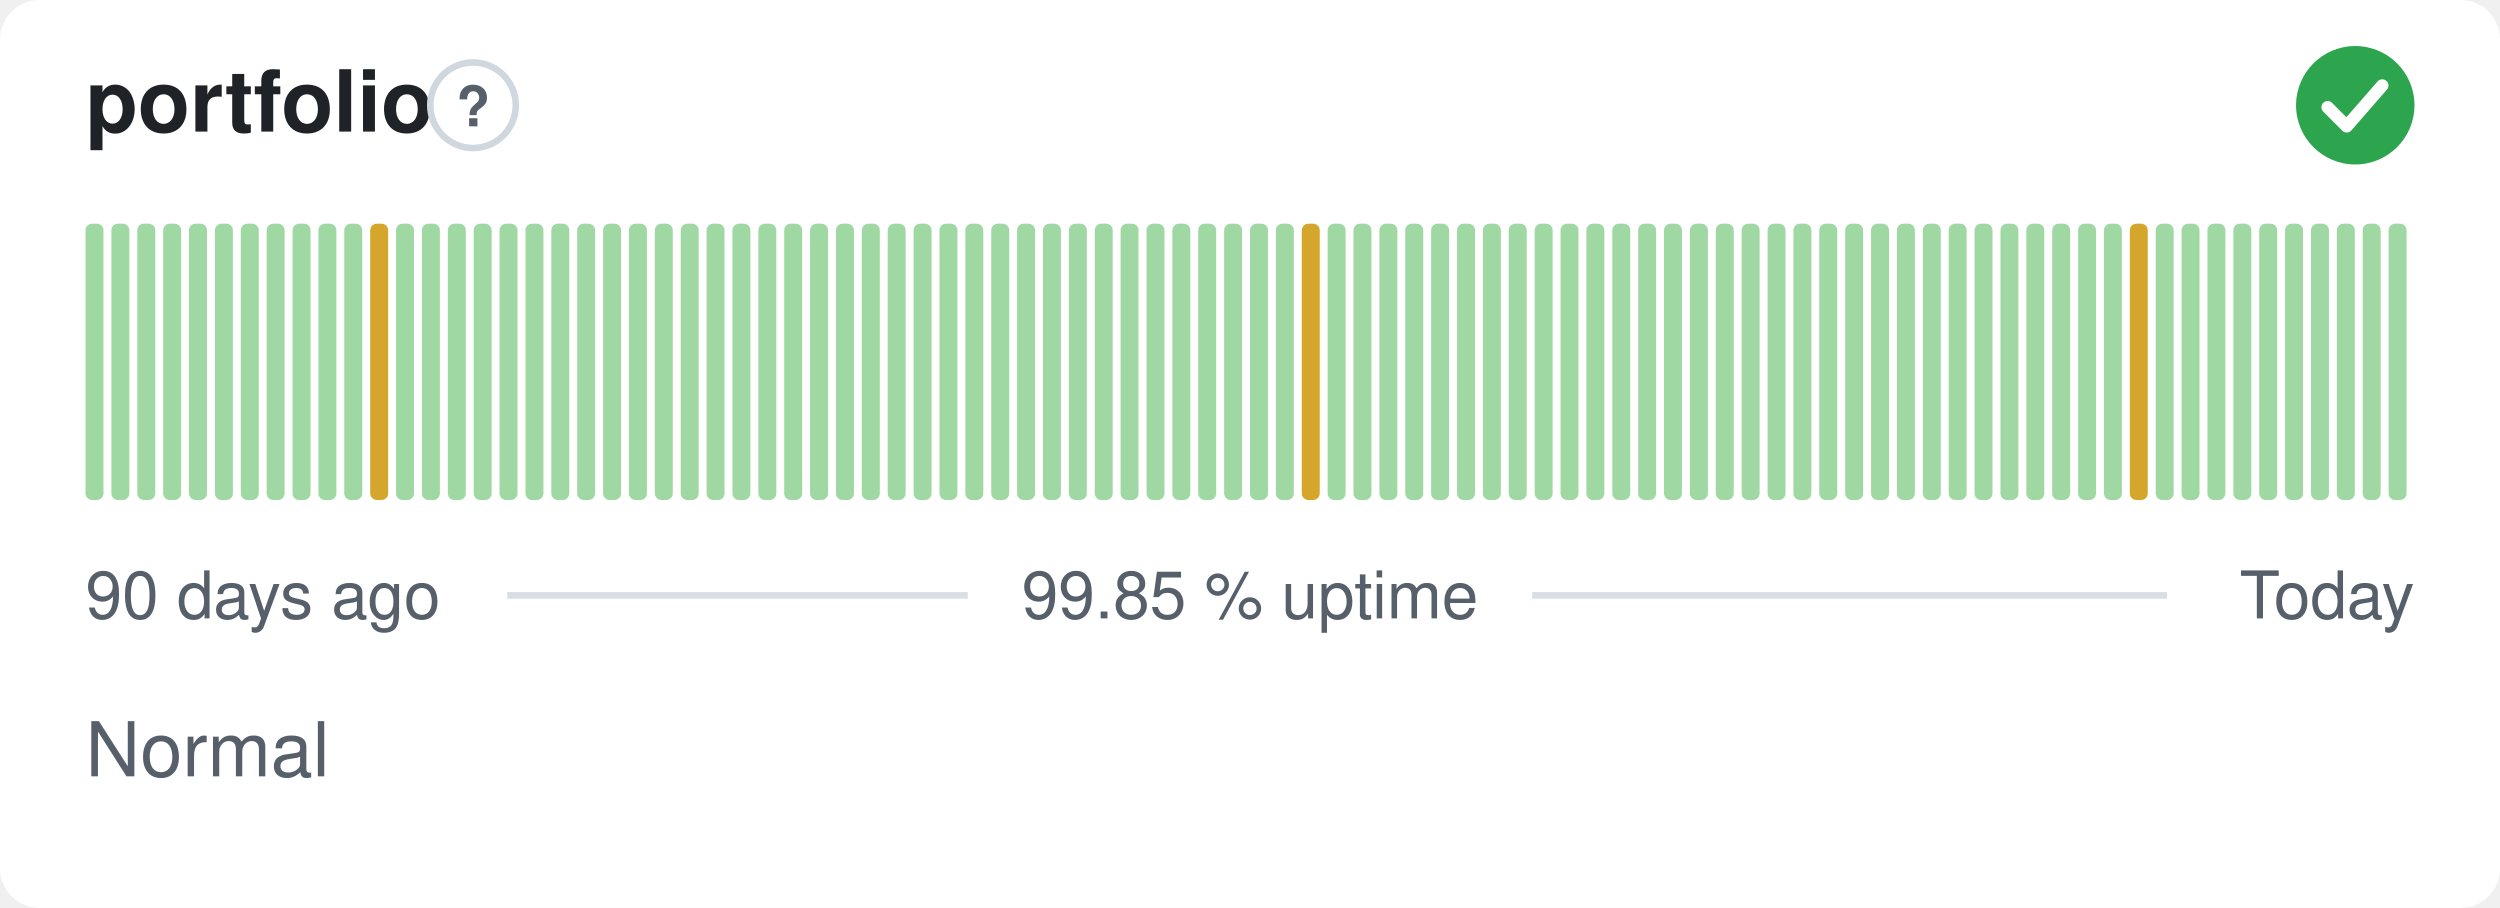
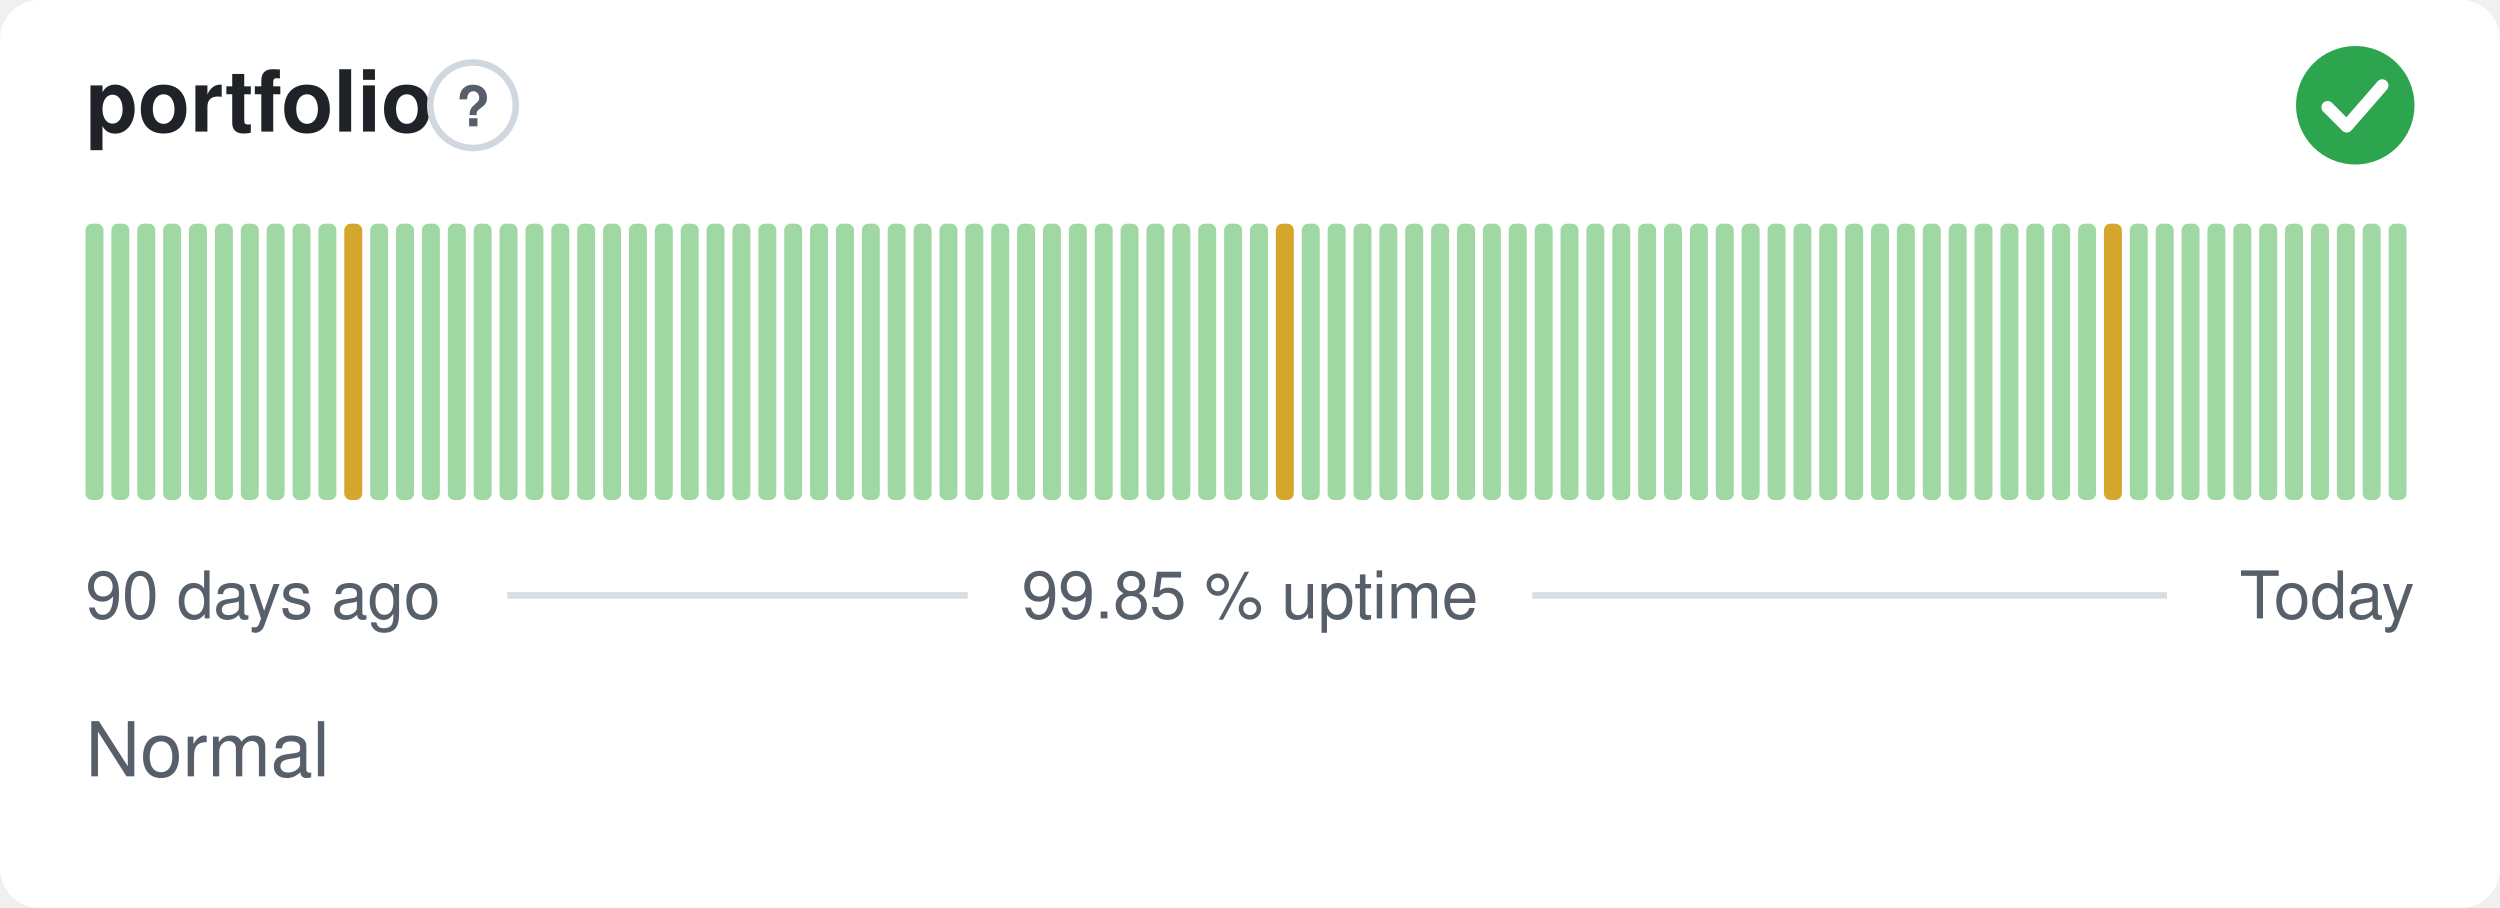
<svg xmlns="http://www.w3.org/2000/svg" width="380" height="138" viewBox="0 0 380 138" role="img" aria-label="portfolio: Normal, 99.85 % uptime over the last 90 days" font-family="-apple-system,BlinkMacSystemFont,'Segoe UI',Helvetica,Arial,sans-serif">
  <style>
    @media (prefers-color-scheme: dark) {
      .bg { fill: #0d1117 }
      .title { fill: #e6edf3 }
      .muted { fill: #8b949e }
      .hint { stroke: #30363d }
      .rule { stroke: #30363d }
      .nodata { fill: #21262d }
    }
  </style>
  <rect class="bg" width="380" height="138" rx="6" fill="#ffffff" />
  <text class="title" x="13" y="20" font-size="13" font-weight="600" fill="#1f2328">portfolio</text>
  <circle class="hint" cx="71.9" cy="16" r="6.5" fill="none" stroke="#d0d7de" stroke-width="1" />
  <text class="muted" x="71.9" y="19.2" text-anchor="middle" font-size="8.5" font-weight="700" fill="#57606a">?</text>
  <circle cx="358" cy="16" r="9" fill="#2da44e" />
  <path d="M353.80 16.30l2.90 2.90 5.40 -6.20" fill="none" stroke="#fff" stroke-width="1.89" stroke-linecap="round" stroke-linejoin="round" />
  <rect x="13.00" y="34.00" width="2.73" height="42.00" rx="1" fill="#9fd8a3" />
  <rect x="16.93" y="34.00" width="2.73" height="42.00" rx="1" fill="#9fd8a3" />
  <rect x="20.87" y="34.00" width="2.73" height="42.00" rx="1" fill="#9fd8a3" />
  <rect x="24.80" y="34.00" width="2.73" height="42.00" rx="1" fill="#9fd8a3" />
  <rect x="28.73" y="34.00" width="2.73" height="42.00" rx="1" fill="#9fd8a3" />
  <rect x="32.67" y="34.00" width="2.73" height="42.00" rx="1" fill="#9fd8a3" />
  <rect x="36.60" y="34.00" width="2.73" height="42.00" rx="1" fill="#9fd8a3" />
  <rect x="40.53" y="34.00" width="2.73" height="42.00" rx="1" fill="#9fd8a3" />
  <rect x="44.47" y="34.00" width="2.73" height="42.00" rx="1" fill="#9fd8a3" />
  <rect x="48.40" y="34.00" width="2.73" height="42.00" rx="1" fill="#9fd8a3" />
-   <rect x="52.33" y="34.00" width="2.73" height="42.00" rx="1" fill="#9fd8a3" />
-   <rect x="56.27" y="34.00" width="2.73" height="42.00" rx="1" fill="#d4a72c" />
+   <rect x="52.33" y="34.00" width="2.73" height="42.00" rx="1" fill="#d4a72c" />
+   <rect x="56.27" y="34.00" width="2.73" height="42.00" rx="1" fill="#9fd8a3" />
  <rect x="60.20" y="34.00" width="2.73" height="42.00" rx="1" fill="#9fd8a3" />
  <rect x="64.13" y="34.00" width="2.73" height="42.00" rx="1" fill="#9fd8a3" />
  <rect x="68.07" y="34.00" width="2.73" height="42.00" rx="1" fill="#9fd8a3" />
  <rect x="72.00" y="34.00" width="2.73" height="42.00" rx="1" fill="#9fd8a3" />
  <rect x="75.93" y="34.00" width="2.73" height="42.00" rx="1" fill="#9fd8a3" />
  <rect x="79.87" y="34.00" width="2.73" height="42.00" rx="1" fill="#9fd8a3" />
  <rect x="83.80" y="34.00" width="2.73" height="42.00" rx="1" fill="#9fd8a3" />
  <rect x="87.73" y="34.00" width="2.73" height="42.00" rx="1" fill="#9fd8a3" />
  <rect x="91.67" y="34.00" width="2.73" height="42.00" rx="1" fill="#9fd8a3" />
  <rect x="95.60" y="34.00" width="2.73" height="42.00" rx="1" fill="#9fd8a3" />
  <rect x="99.53" y="34.00" width="2.73" height="42.00" rx="1" fill="#9fd8a3" />
  <rect x="103.47" y="34.00" width="2.73" height="42.00" rx="1" fill="#9fd8a3" />
  <rect x="107.40" y="34.00" width="2.73" height="42.00" rx="1" fill="#9fd8a3" />
  <rect x="111.33" y="34.00" width="2.73" height="42.00" rx="1" fill="#9fd8a3" />
  <rect x="115.27" y="34.00" width="2.73" height="42.00" rx="1" fill="#9fd8a3" />
  <rect x="119.20" y="34.00" width="2.73" height="42.00" rx="1" fill="#9fd8a3" />
  <rect x="123.13" y="34.00" width="2.73" height="42.00" rx="1" fill="#9fd8a3" />
  <rect x="127.07" y="34.00" width="2.73" height="42.00" rx="1" fill="#9fd8a3" />
  <rect x="131.00" y="34.00" width="2.73" height="42.00" rx="1" fill="#9fd8a3" />
  <rect x="134.93" y="34.00" width="2.73" height="42.00" rx="1" fill="#9fd8a3" />
  <rect x="138.87" y="34.00" width="2.73" height="42.00" rx="1" fill="#9fd8a3" />
  <rect x="142.80" y="34.00" width="2.73" height="42.00" rx="1" fill="#9fd8a3" />
  <rect x="146.73" y="34.00" width="2.73" height="42.00" rx="1" fill="#9fd8a3" />
  <rect x="150.67" y="34.00" width="2.73" height="42.00" rx="1" fill="#9fd8a3" />
  <rect x="154.60" y="34.00" width="2.73" height="42.00" rx="1" fill="#9fd8a3" />
  <rect x="158.53" y="34.00" width="2.73" height="42.00" rx="1" fill="#9fd8a3" />
  <rect x="162.47" y="34.00" width="2.73" height="42.00" rx="1" fill="#9fd8a3" />
  <rect x="166.40" y="34.00" width="2.73" height="42.00" rx="1" fill="#9fd8a3" />
  <rect x="170.33" y="34.00" width="2.73" height="42.00" rx="1" fill="#9fd8a3" />
  <rect x="174.27" y="34.00" width="2.73" height="42.00" rx="1" fill="#9fd8a3" />
  <rect x="178.20" y="34.00" width="2.73" height="42.00" rx="1" fill="#9fd8a3" />
  <rect x="182.13" y="34.00" width="2.73" height="42.00" rx="1" fill="#9fd8a3" />
  <rect x="186.07" y="34.00" width="2.73" height="42.00" rx="1" fill="#9fd8a3" />
  <rect x="190.00" y="34.00" width="2.73" height="42.00" rx="1" fill="#9fd8a3" />
-   <rect x="193.93" y="34.00" width="2.73" height="42.00" rx="1" fill="#9fd8a3" />
-   <rect x="197.87" y="34.00" width="2.73" height="42.00" rx="1" fill="#d4a72c" />
+   <rect x="193.93" y="34.00" width="2.73" height="42.00" rx="1" fill="#d4a72c" />
+   <rect x="197.87" y="34.00" width="2.73" height="42.00" rx="1" fill="#9fd8a3" />
  <rect x="201.80" y="34.00" width="2.73" height="42.00" rx="1" fill="#9fd8a3" />
  <rect x="205.73" y="34.00" width="2.73" height="42.00" rx="1" fill="#9fd8a3" />
  <rect x="209.67" y="34.00" width="2.73" height="42.00" rx="1" fill="#9fd8a3" />
  <rect x="213.60" y="34.00" width="2.73" height="42.00" rx="1" fill="#9fd8a3" />
  <rect x="217.53" y="34.00" width="2.73" height="42.00" rx="1" fill="#9fd8a3" />
  <rect x="221.47" y="34.00" width="2.73" height="42.00" rx="1" fill="#9fd8a3" />
  <rect x="225.40" y="34.00" width="2.73" height="42.00" rx="1" fill="#9fd8a3" />
  <rect x="229.33" y="34.00" width="2.73" height="42.00" rx="1" fill="#9fd8a3" />
  <rect x="233.27" y="34.00" width="2.73" height="42.00" rx="1" fill="#9fd8a3" />
  <rect x="237.20" y="34.00" width="2.73" height="42.00" rx="1" fill="#9fd8a3" />
  <rect x="241.13" y="34.00" width="2.73" height="42.00" rx="1" fill="#9fd8a3" />
  <rect x="245.07" y="34.00" width="2.73" height="42.00" rx="1" fill="#9fd8a3" />
  <rect x="249.00" y="34.00" width="2.73" height="42.00" rx="1" fill="#9fd8a3" />
  <rect x="252.93" y="34.00" width="2.73" height="42.00" rx="1" fill="#9fd8a3" />
  <rect x="256.87" y="34.00" width="2.73" height="42.00" rx="1" fill="#9fd8a3" />
  <rect x="260.80" y="34.00" width="2.73" height="42.00" rx="1" fill="#9fd8a3" />
  <rect x="264.73" y="34.00" width="2.73" height="42.00" rx="1" fill="#9fd8a3" />
  <rect x="268.67" y="34.00" width="2.73" height="42.00" rx="1" fill="#9fd8a3" />
  <rect x="272.60" y="34.00" width="2.73" height="42.00" rx="1" fill="#9fd8a3" />
  <rect x="276.53" y="34.00" width="2.73" height="42.00" rx="1" fill="#9fd8a3" />
  <rect x="280.47" y="34.00" width="2.73" height="42.00" rx="1" fill="#9fd8a3" />
  <rect x="284.40" y="34.00" width="2.73" height="42.00" rx="1" fill="#9fd8a3" />
  <rect x="288.33" y="34.00" width="2.73" height="42.00" rx="1" fill="#9fd8a3" />
  <rect x="292.27" y="34.00" width="2.73" height="42.00" rx="1" fill="#9fd8a3" />
  <rect x="296.20" y="34.00" width="2.73" height="42.00" rx="1" fill="#9fd8a3" />
  <rect x="300.13" y="34.00" width="2.73" height="42.00" rx="1" fill="#9fd8a3" />
  <rect x="304.07" y="34.00" width="2.73" height="42.00" rx="1" fill="#9fd8a3" />
  <rect x="308.00" y="34.00" width="2.73" height="42.00" rx="1" fill="#9fd8a3" />
  <rect x="311.93" y="34.00" width="2.73" height="42.00" rx="1" fill="#9fd8a3" />
  <rect x="315.87" y="34.00" width="2.73" height="42.00" rx="1" fill="#9fd8a3" />
-   <rect x="319.80" y="34.00" width="2.73" height="42.00" rx="1" fill="#9fd8a3" />
-   <rect x="323.73" y="34.00" width="2.73" height="42.00" rx="1" fill="#d4a72c" />
+   <rect x="319.80" y="34.00" width="2.73" height="42.00" rx="1" fill="#d4a72c" />
+   <rect x="323.73" y="34.00" width="2.73" height="42.00" rx="1" fill="#9fd8a3" />
  <rect x="327.67" y="34.00" width="2.73" height="42.00" rx="1" fill="#9fd8a3" />
  <rect x="331.60" y="34.00" width="2.73" height="42.00" rx="1" fill="#9fd8a3" />
  <rect x="335.53" y="34.00" width="2.73" height="42.00" rx="1" fill="#9fd8a3" />
  <rect x="339.47" y="34.00" width="2.73" height="42.00" rx="1" fill="#9fd8a3" />
  <rect x="343.40" y="34.00" width="2.73" height="42.00" rx="1" fill="#9fd8a3" />
  <rect x="347.33" y="34.00" width="2.73" height="42.00" rx="1" fill="#9fd8a3" />
  <rect x="351.27" y="34.00" width="2.73" height="42.00" rx="1" fill="#9fd8a3" />
  <rect x="355.20" y="34.00" width="2.73" height="42.00" rx="1" fill="#9fd8a3" />
  <rect x="359.13" y="34.00" width="2.73" height="42.00" rx="1" fill="#9fd8a3" />
  <rect x="363.07" y="34.00" width="2.73" height="42.00" rx="1" fill="#9fd8a3" />
  <text class="muted" x="13" y="94" font-size="10" fill="#57606a">90 days ago</text>
  <text class="muted" x="190" y="94" text-anchor="middle" font-size="10" fill="#57606a">99.85 % uptime</text>
  <text class="muted" x="367" y="94" text-anchor="end" font-size="10" fill="#57606a">Today</text>
  <line class="rule" x1="77.1" y1="90.5" x2="147.1" y2="90.5" stroke="#d8dee4" stroke-width="1" />
  <line class="rule" x1="232.9" y1="90.5" x2="329.4" y2="90.5" stroke="#d8dee4" stroke-width="1" />
  <text class="muted" x="13" y="118" font-size="11.5" fill="#57606a">Normal</text>
</svg>
